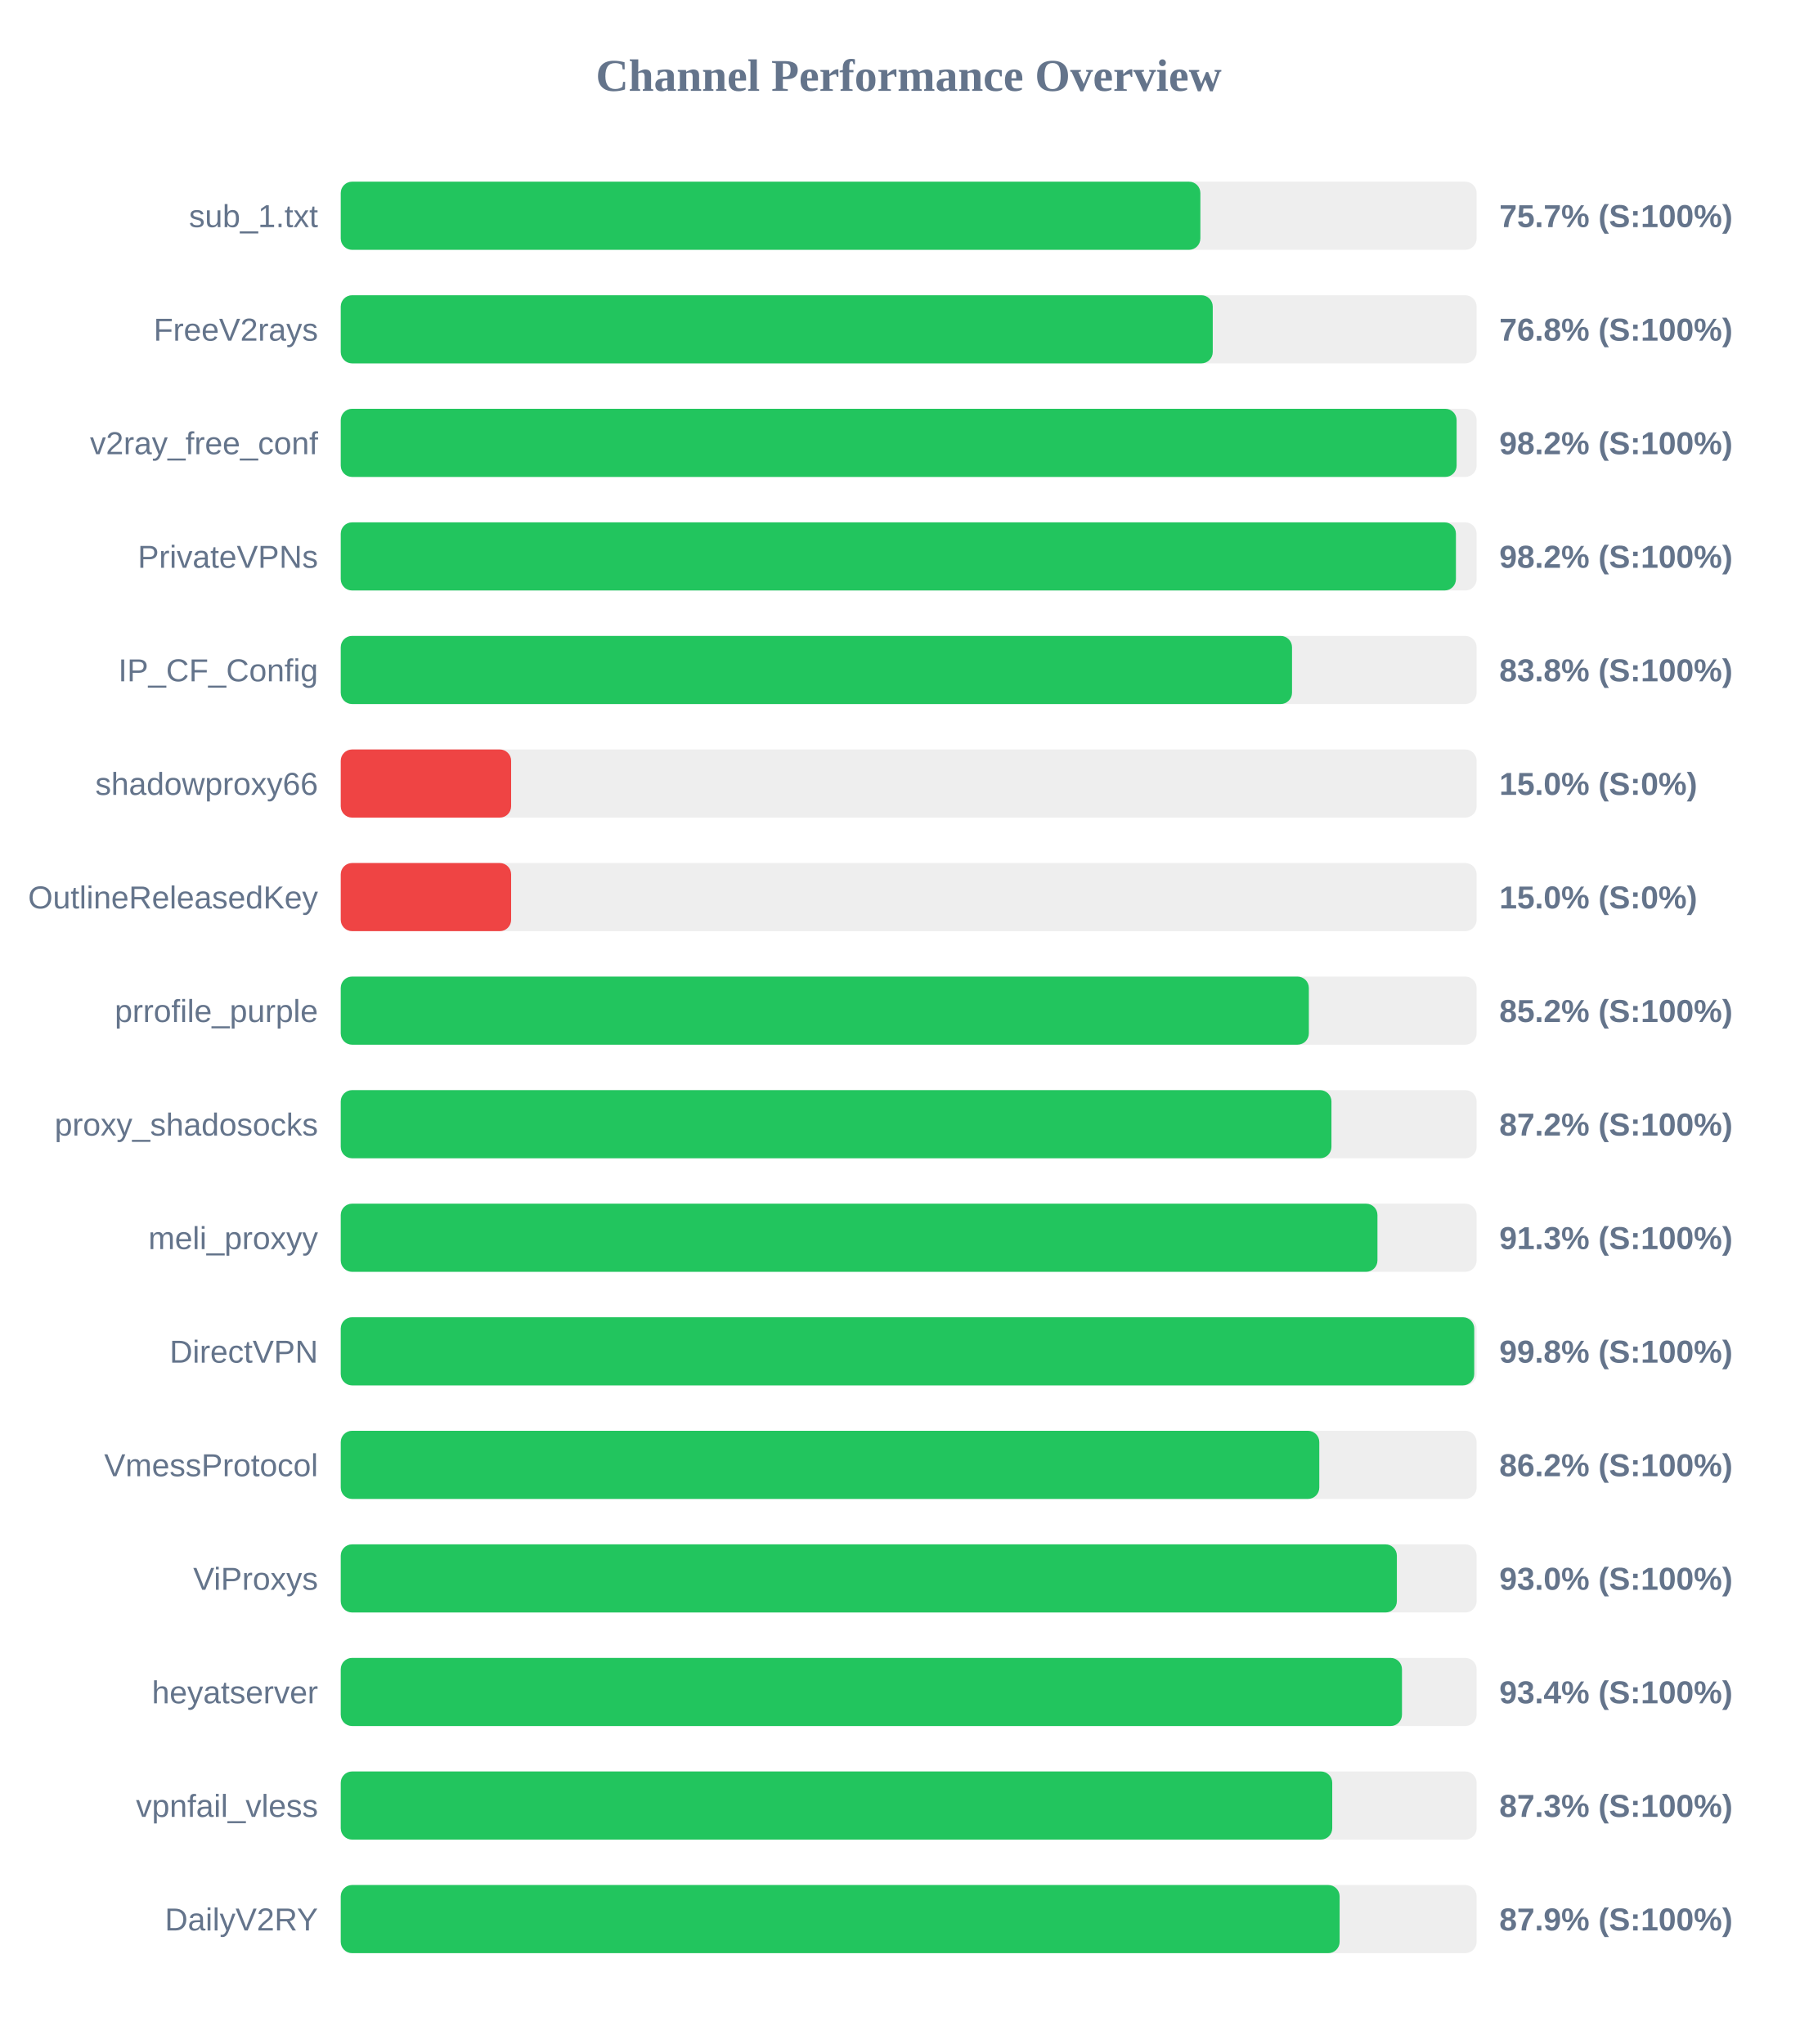
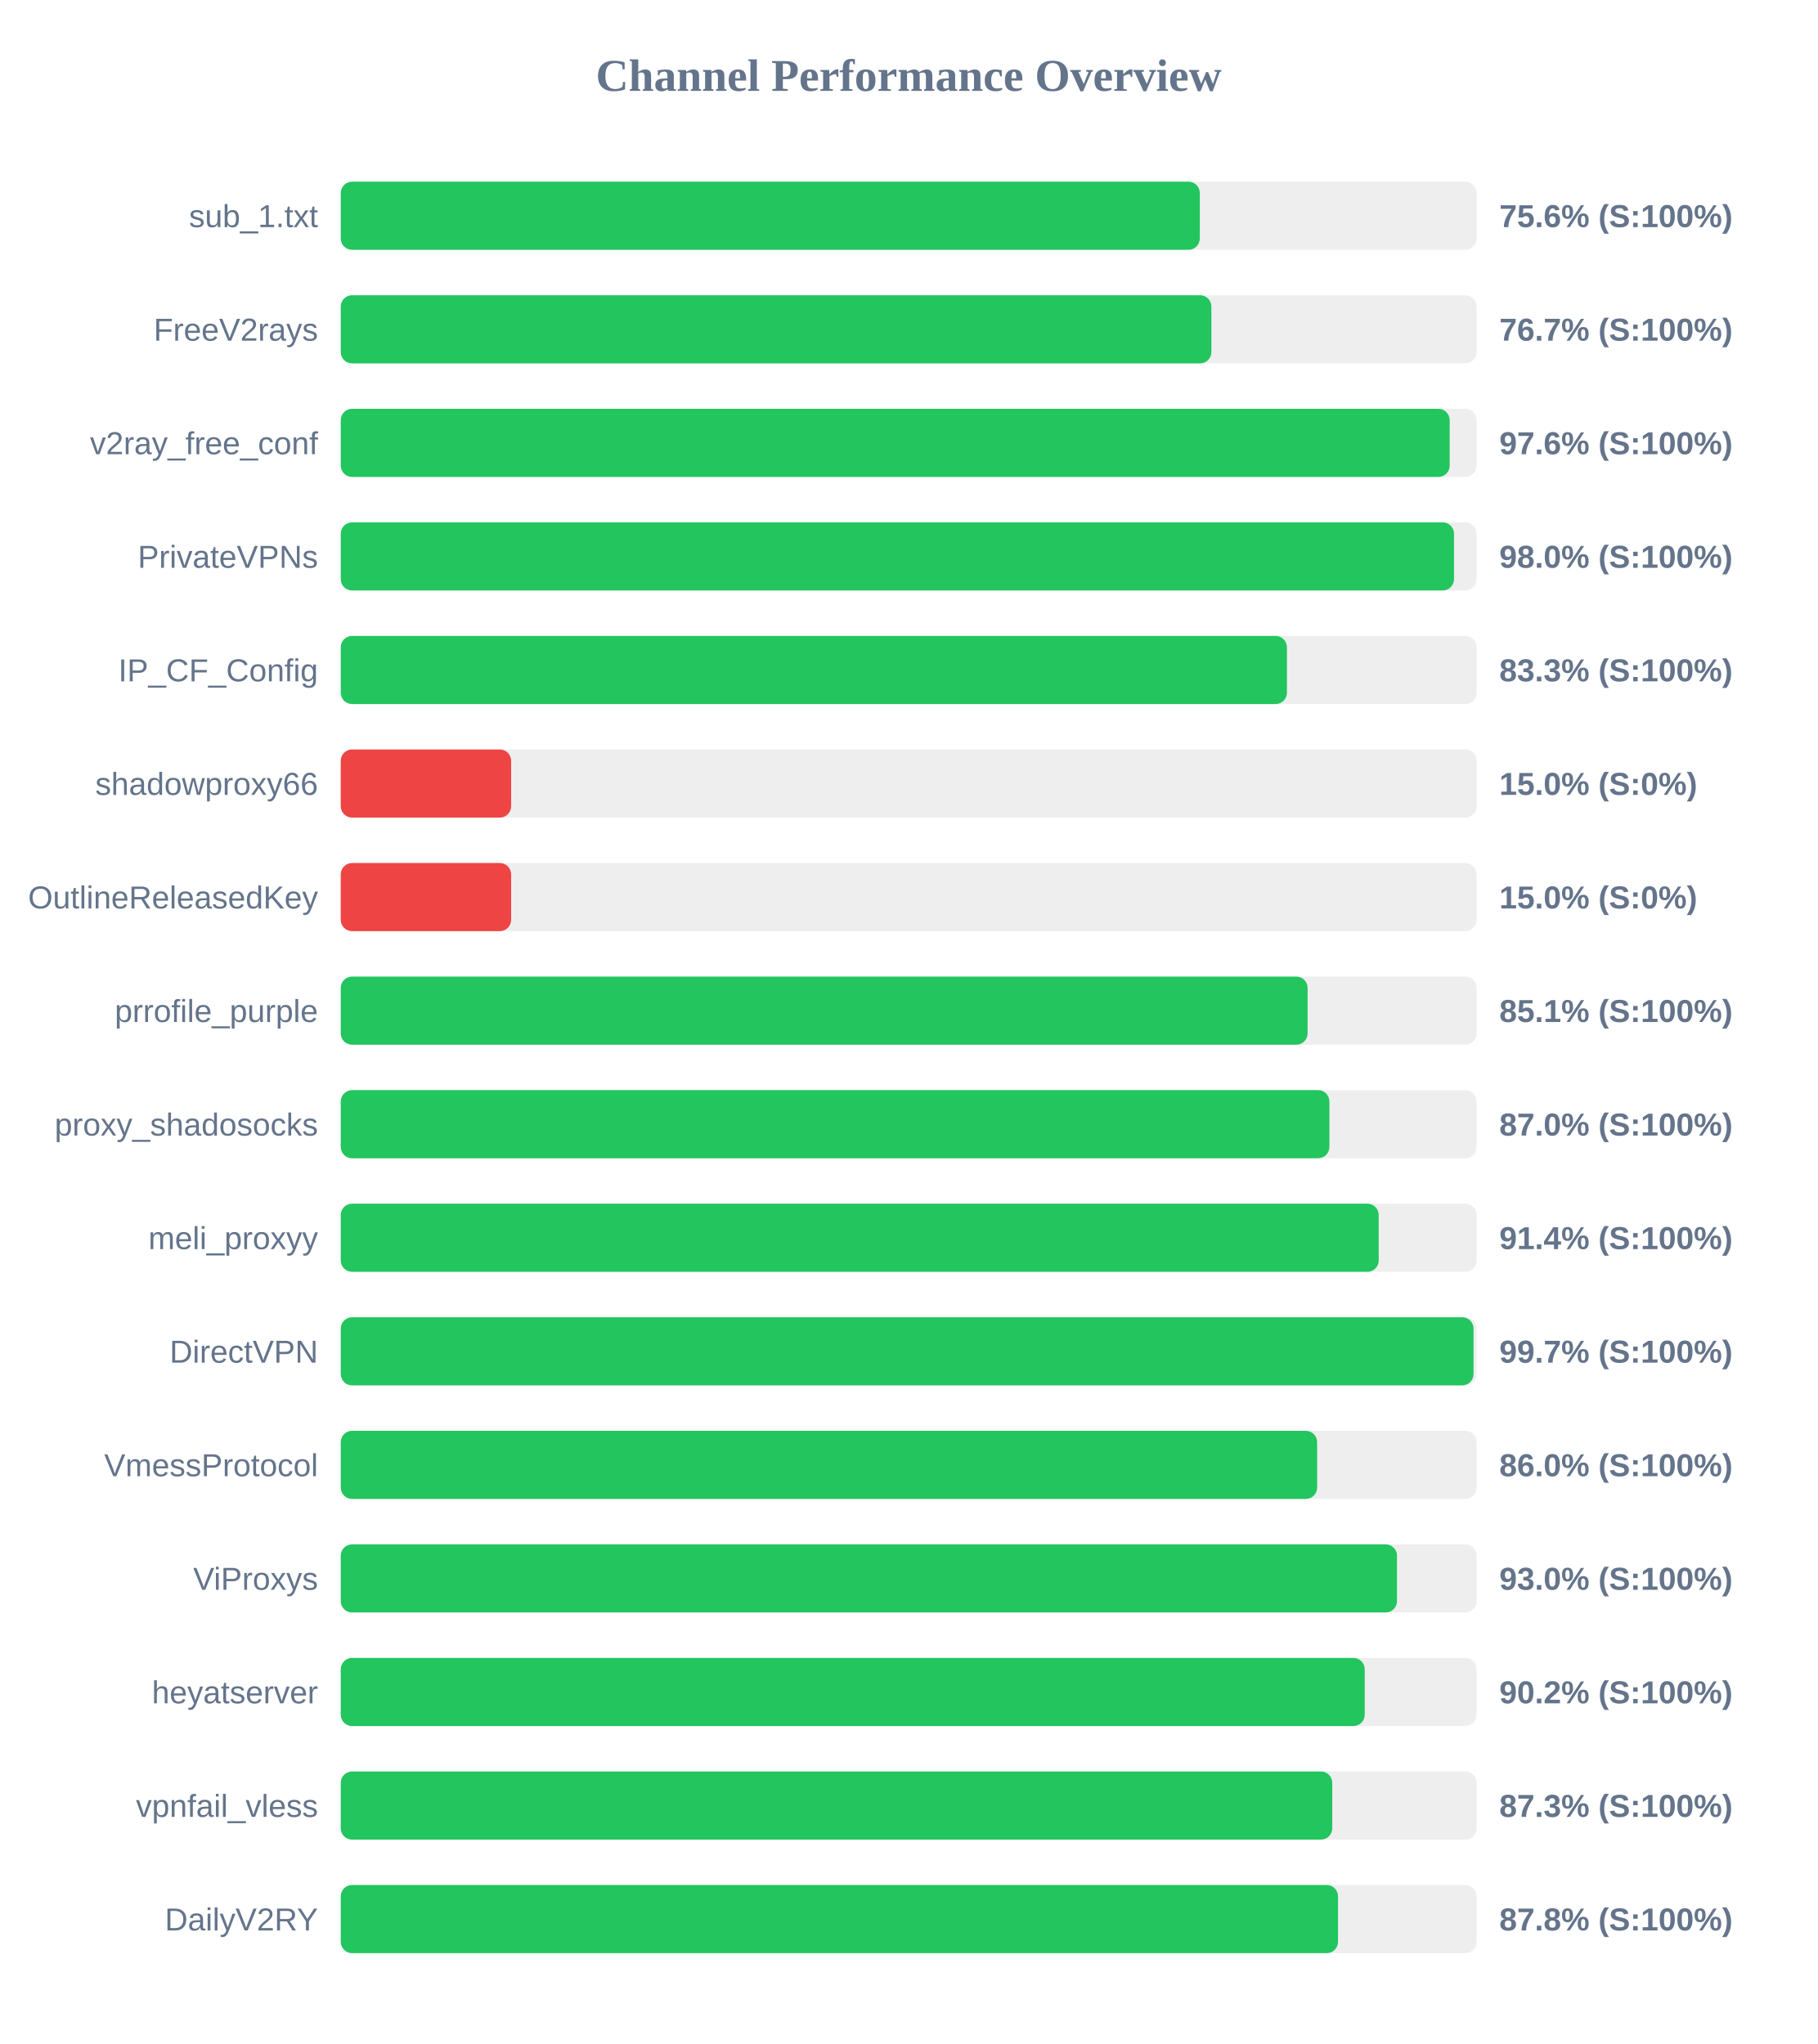
<svg xmlns="http://www.w3.org/2000/svg" width="800" height="900" version="1.1">
  <style>
        .row { font: 14px Arial; fill: #64748b; }
        .score { font: bold 14px Arial; fill: #64748b; }
    </style>
  <text x="400" y="40" text-anchor="middle" font-size="20px" font-weight="bold" fill="#64748b">Channel Performance Overview</text>
  <rect x="150" y="80" width="500" height="30" fill="#eee" rx="5" />
-   <rect x="150" y="80" width="378.4" height="30" fill="#22c55e" rx="5" />
+   <rect x="150" y="80" width="378.15" height="30" fill="#22c55e" rx="5" />
  <text x="140" y="100" text-anchor="end" class="row">sub_1.txt</text>
-   <text x="660" y="100" text-anchor="start" class="score">75.7% (S:100%)</text>
+   <text x="660" y="100" text-anchor="start" class="score">75.6% (S:100%)</text>
  <rect x="150" y="130" width="500" height="30" fill="#eee" rx="5" />
-   <rect x="150" y="130" width="383.85" height="30" fill="#22c55e" rx="5" />
+   <rect x="150" y="130" width="383.25" height="30" fill="#22c55e" rx="5" />
  <text x="140" y="150" text-anchor="end" class="row">FreeV2rays</text>
-   <text x="660" y="150" text-anchor="start" class="score">76.8% (S:100%)</text>
+   <text x="660" y="150" text-anchor="start" class="score">76.7% (S:100%)</text>
  <rect x="150" y="180" width="500" height="30" fill="#eee" rx="5" />
-   <rect x="150" y="180" width="491.2" height="30" fill="#22c55e" rx="5" />
+   <rect x="150" y="180" width="488.15" height="30" fill="#22c55e" rx="5" />
  <text x="140" y="200" text-anchor="end" class="row">v2ray_free_conf</text>
-   <text x="660" y="200" text-anchor="start" class="score">98.2% (S:100%)</text>
+   <text x="660" y="200" text-anchor="start" class="score">97.6% (S:100%)</text>
  <rect x="150" y="230" width="500" height="30" fill="#eee" rx="5" />
-   <rect x="150" y="230" width="490.9" height="30" fill="#22c55e" rx="5" />
+   <rect x="150" y="230" width="490.05" height="30" fill="#22c55e" rx="5" />
  <text x="140" y="250" text-anchor="end" class="row">PrivateVPNs</text>
-   <text x="660" y="250" text-anchor="start" class="score">98.2% (S:100%)</text>
+   <text x="660" y="250" text-anchor="start" class="score">98.0% (S:100%)</text>
  <rect x="150" y="280" width="500" height="30" fill="#eee" rx="5" />
-   <rect x="150" y="280" width="418.75" height="30" fill="#22c55e" rx="5" />
+   <rect x="150" y="280" width="416.5" height="30" fill="#22c55e" rx="5" />
  <text x="140" y="300" text-anchor="end" class="row">IP_CF_Config</text>
-   <text x="660" y="300" text-anchor="start" class="score">83.8% (S:100%)</text>
+   <text x="660" y="300" text-anchor="start" class="score">83.3% (S:100%)</text>
  <rect x="150" y="330" width="500" height="30" fill="#eee" rx="5" />
  <rect x="150" y="330" width="75.0" height="30" fill="#ef4444" rx="5" />
  <text x="140" y="350" text-anchor="end" class="row">shadowproxy66</text>
  <text x="660" y="350" text-anchor="start" class="score">15.0% (S:0%)</text>
  <rect x="150" y="380" width="500" height="30" fill="#eee" rx="5" />
  <rect x="150" y="380" width="75.0" height="30" fill="#ef4444" rx="5" />
  <text x="140" y="400" text-anchor="end" class="row">OutlineReleasedKey</text>
  <text x="660" y="400" text-anchor="start" class="score">15.0% (S:0%)</text>
  <rect x="150" y="430" width="500" height="30" fill="#eee" rx="5" />
-   <rect x="150" y="430" width="426.15" height="30" fill="#22c55e" rx="5" />
+   <rect x="150" y="430" width="425.6" height="30" fill="#22c55e" rx="5" />
  <text x="140" y="450" text-anchor="end" class="row">prrofile_purple</text>
-   <text x="660" y="450" text-anchor="start" class="score">85.2% (S:100%)</text>
+   <text x="660" y="450" text-anchor="start" class="score">85.1% (S:100%)</text>
  <rect x="150" y="480" width="500" height="30" fill="#eee" rx="5" />
-   <rect x="150" y="480" width="436.1" height="30" fill="#22c55e" rx="5" />
+   <rect x="150" y="480" width="435.2" height="30" fill="#22c55e" rx="5" />
  <text x="140" y="500" text-anchor="end" class="row">proxy_shadosocks</text>
-   <text x="660" y="500" text-anchor="start" class="score">87.2% (S:100%)</text>
+   <text x="660" y="500" text-anchor="start" class="score">87.0% (S:100%)</text>
  <rect x="150" y="530" width="500" height="30" fill="#eee" rx="5" />
-   <rect x="150" y="530" width="456.35" height="30" fill="#22c55e" rx="5" />
+   <rect x="150" y="530" width="456.9" height="30" fill="#22c55e" rx="5" />
  <text x="140" y="550" text-anchor="end" class="row">meli_proxyy</text>
-   <text x="660" y="550" text-anchor="start" class="score">91.3% (S:100%)</text>
+   <text x="660" y="550" text-anchor="start" class="score">91.4% (S:100%)</text>
  <rect x="150" y="580" width="500" height="30" fill="#eee" rx="5" />
-   <rect x="150" y="580" width="498.95" height="30" fill="#22c55e" rx="5" />
+   <rect x="150" y="580" width="498.65" height="30" fill="#22c55e" rx="5" />
  <text x="140" y="600" text-anchor="end" class="row">DirectVPN</text>
-   <text x="660" y="600" text-anchor="start" class="score">99.8% (S:100%)</text>
+   <text x="660" y="600" text-anchor="start" class="score">99.7% (S:100%)</text>
  <rect x="150" y="630" width="500" height="30" fill="#eee" rx="5" />
-   <rect x="150" y="630" width="430.75" height="30" fill="#22c55e" rx="5" />
+   <rect x="150" y="630" width="429.8" height="30" fill="#22c55e" rx="5" />
  <text x="140" y="650" text-anchor="end" class="row">VmessProtocol</text>
-   <text x="660" y="650" text-anchor="start" class="score">86.2% (S:100%)</text>
+   <text x="660" y="650" text-anchor="start" class="score">86.0% (S:100%)</text>
  <rect x="150" y="680" width="500" height="30" fill="#eee" rx="5" />
-   <rect x="150" y="680" width="464.9" height="30" fill="#22c55e" rx="5" />
+   <rect x="150" y="680" width="464.95" height="30" fill="#22c55e" rx="5" />
  <text x="140" y="700" text-anchor="end" class="row">ViProxys</text>
  <text x="660" y="700" text-anchor="start" class="score">93.0% (S:100%)</text>
  <rect x="150" y="730" width="500" height="30" fill="#eee" rx="5" />
-   <rect x="150" y="730" width="467.15" height="30" fill="#22c55e" rx="5" />
+   <rect x="150" y="730" width="450.75" height="30" fill="#22c55e" rx="5" />
  <text x="140" y="750" text-anchor="end" class="row">heyatserver</text>
-   <text x="660" y="750" text-anchor="start" class="score">93.4% (S:100%)</text>
+   <text x="660" y="750" text-anchor="start" class="score">90.2% (S:100%)</text>
  <rect x="150" y="780" width="500" height="30" fill="#eee" rx="5" />
  <rect x="150" y="780" width="436.45" height="30" fill="#22c55e" rx="5" />
  <text x="140" y="800" text-anchor="end" class="row">vpnfail_vless</text>
  <text x="660" y="800" text-anchor="start" class="score">87.3% (S:100%)</text>
  <rect x="150" y="830" width="500" height="30" fill="#eee" rx="5" />
-   <rect x="150" y="830" width="439.7" height="30" fill="#22c55e" rx="5" />
+   <rect x="150" y="830" width="439.0" height="30" fill="#22c55e" rx="5" />
  <text x="140" y="850" text-anchor="end" class="row">DailyV2RY</text>
-   <text x="660" y="850" text-anchor="start" class="score">87.9% (S:100%)</text>
+   <text x="660" y="850" text-anchor="start" class="score">87.8% (S:100%)</text>
</svg>
